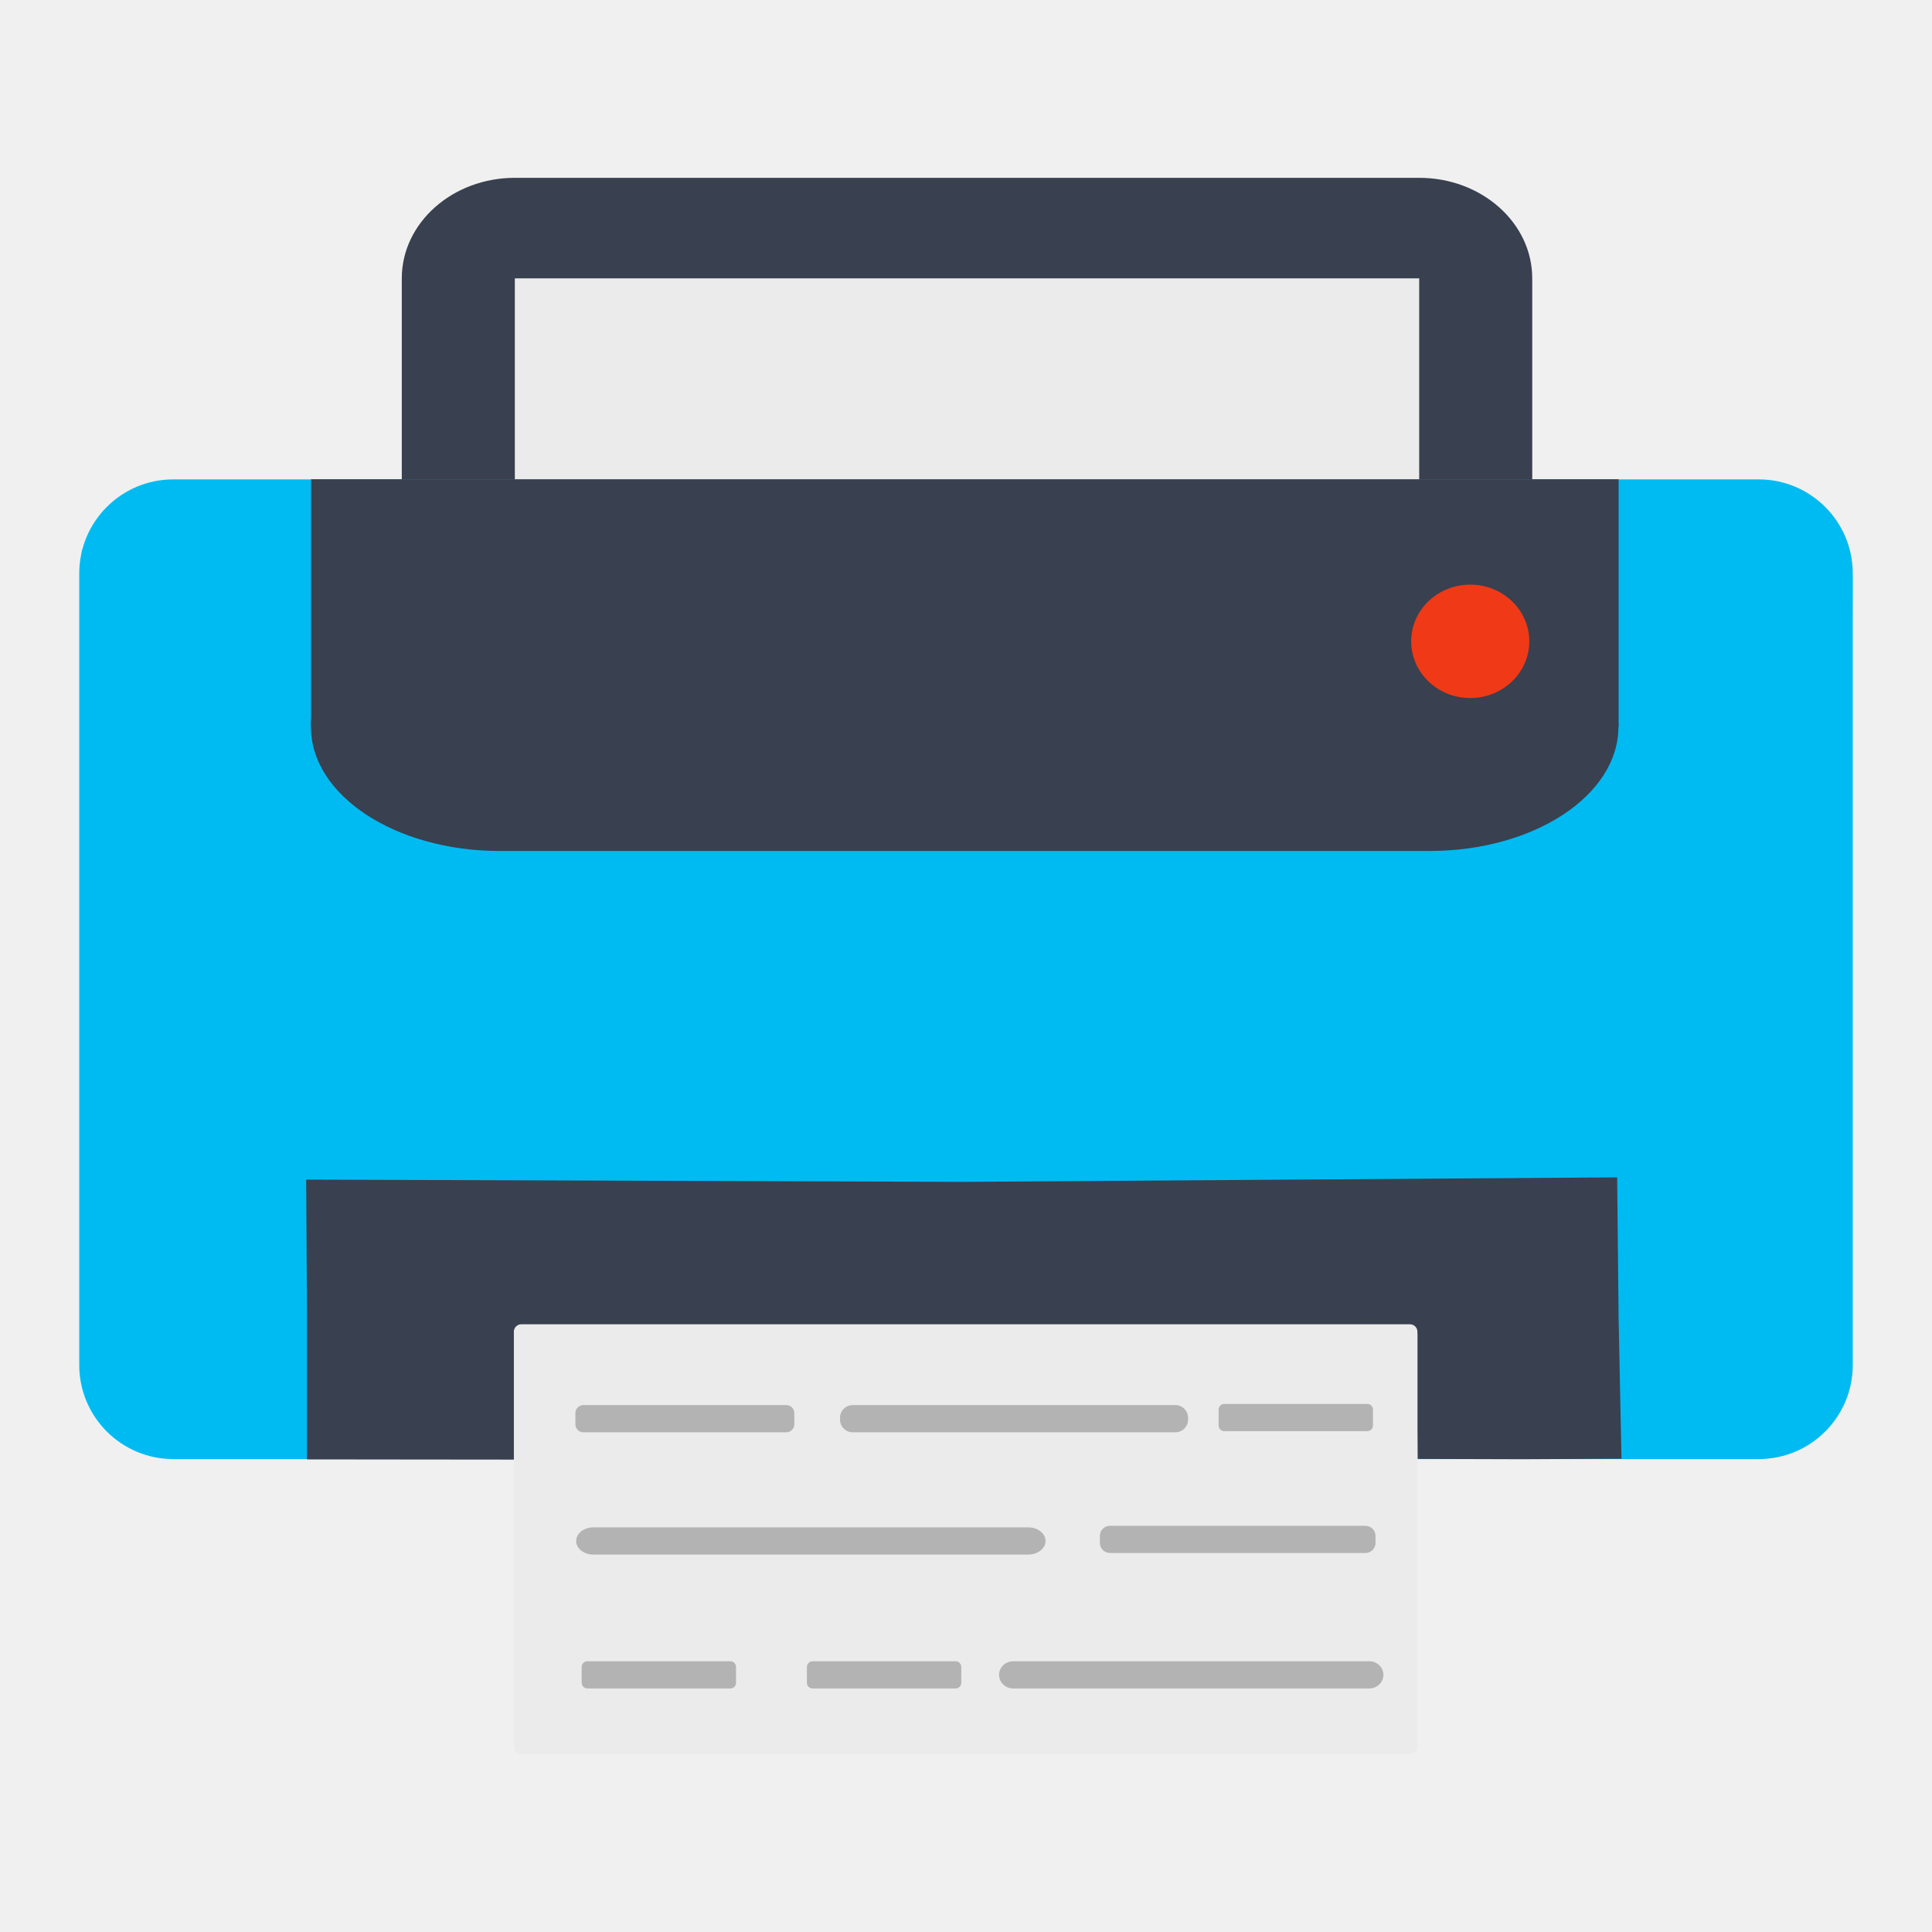
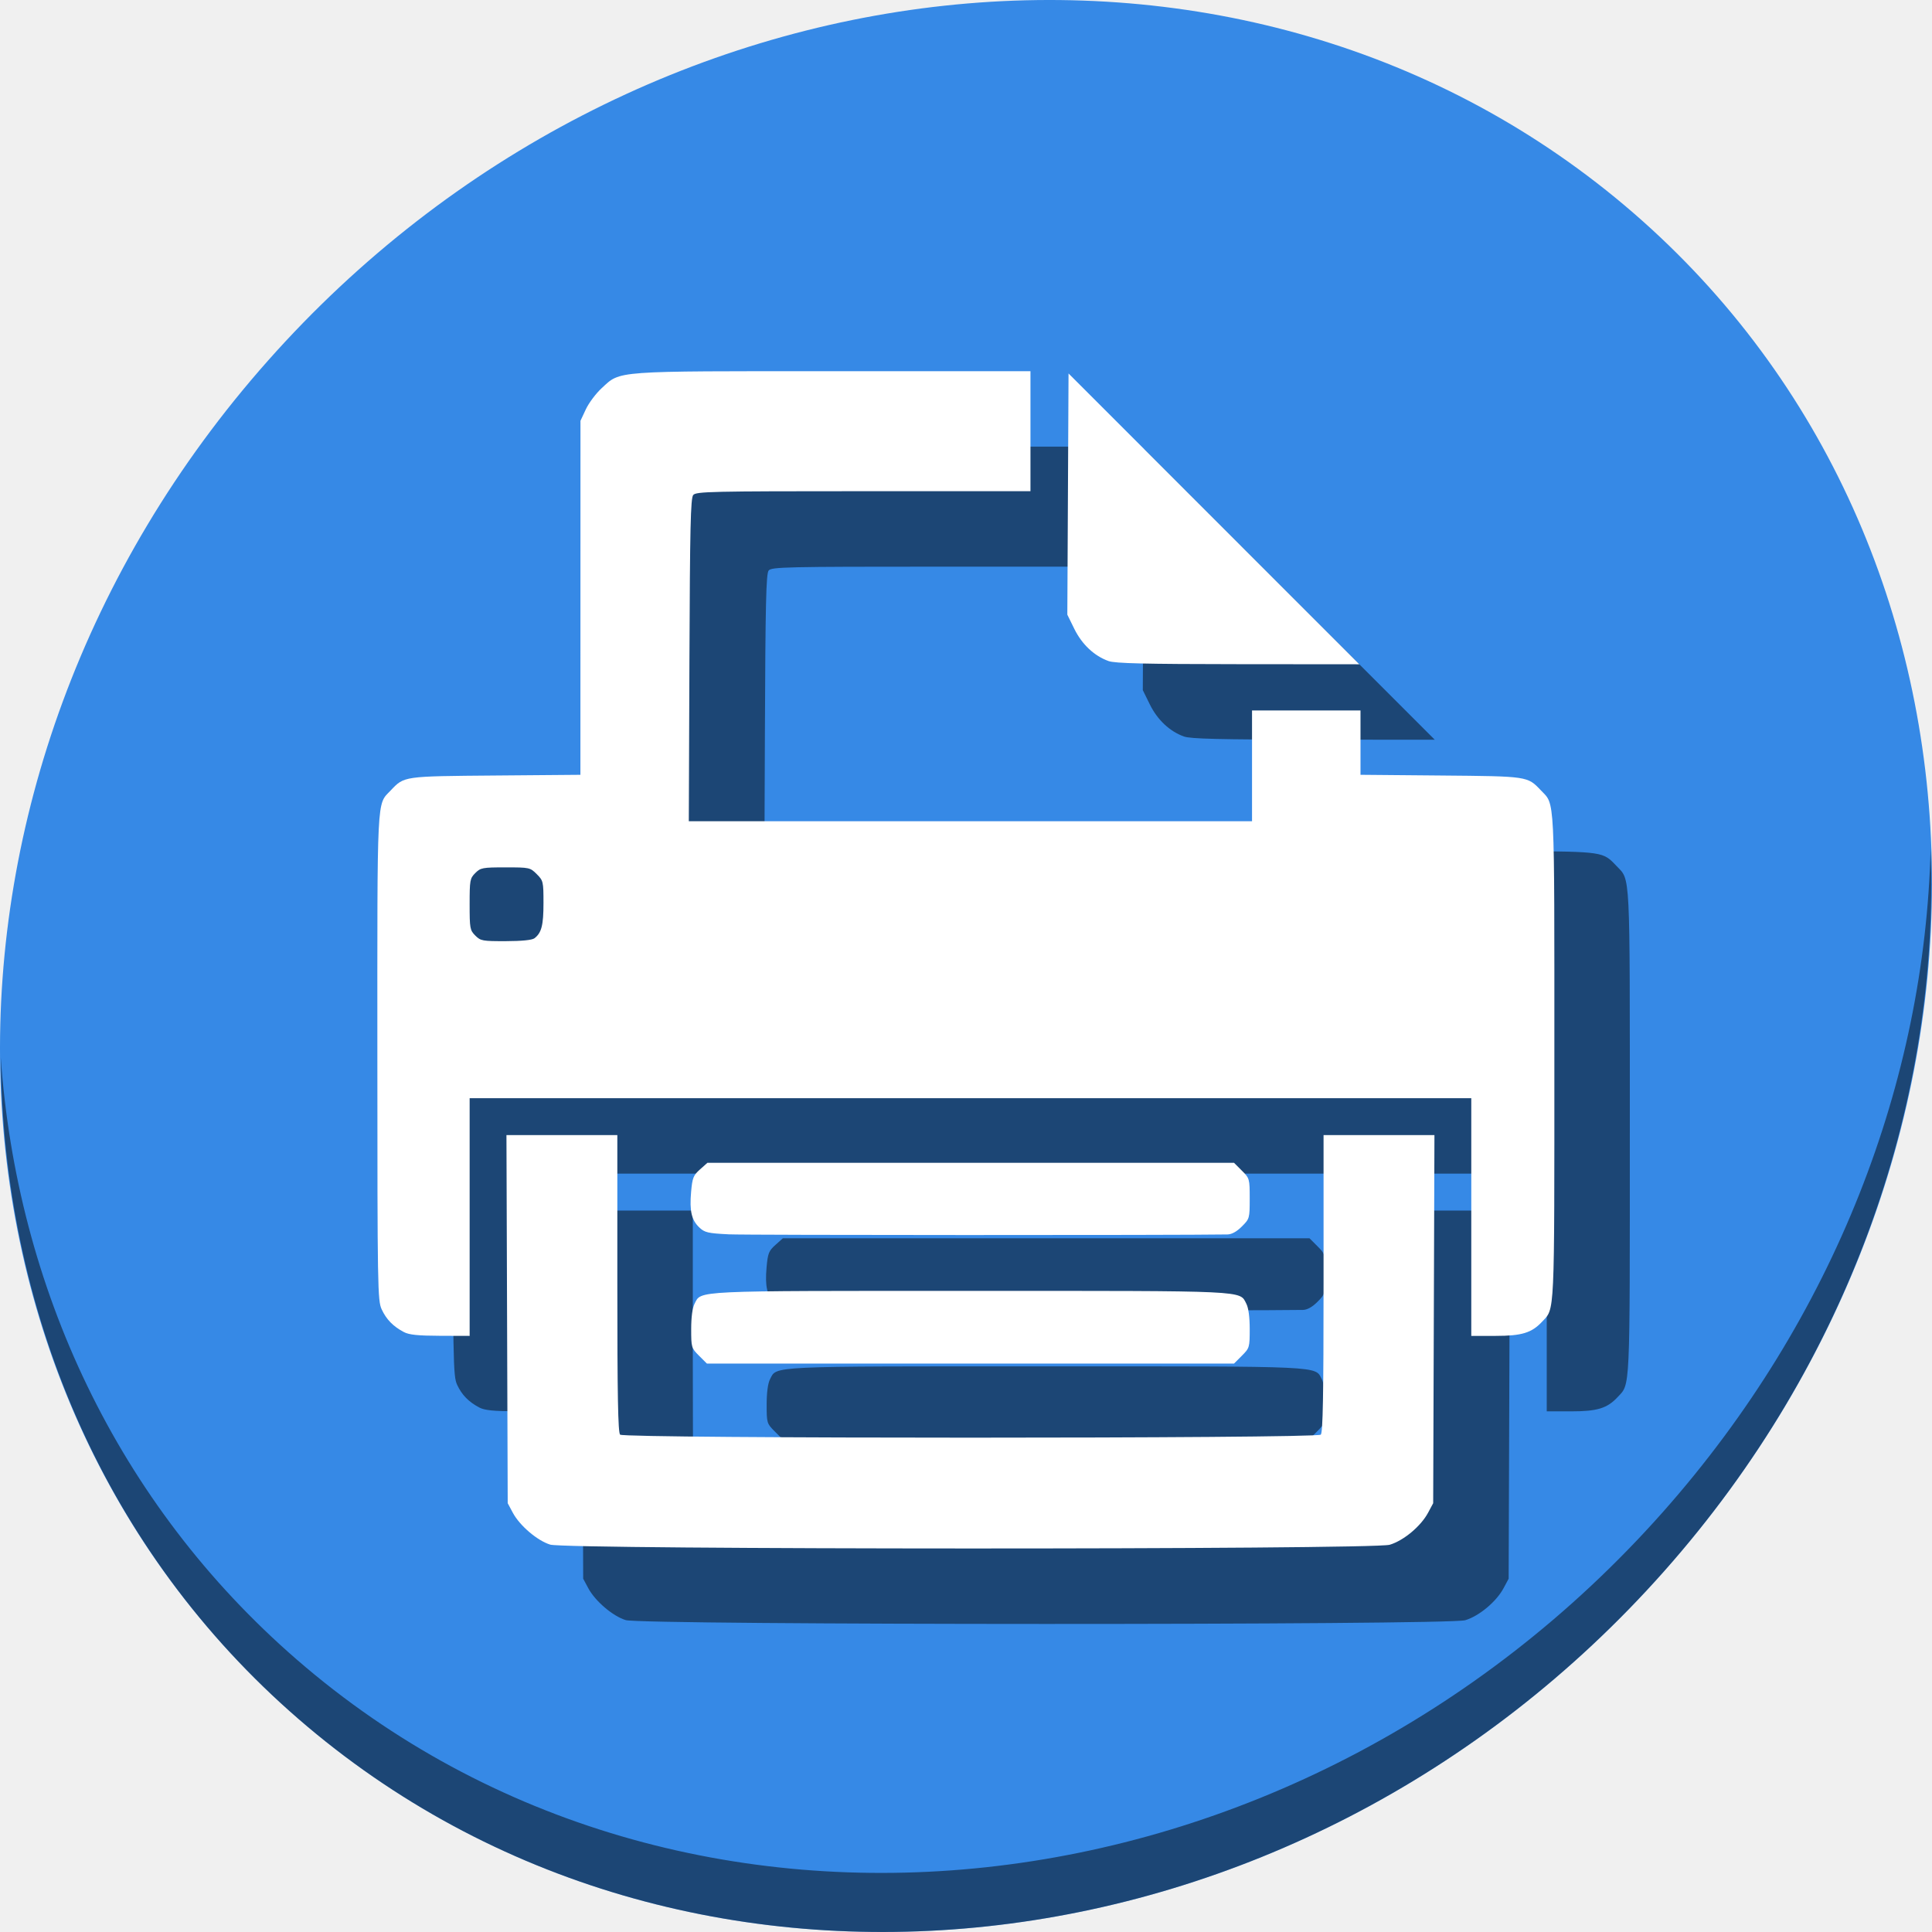
<svg xmlns="http://www.w3.org/2000/svg" id="svg2" version="1.1" width="512" height="512" viewBox="0 0 512 512">
  <defs id="defs6" />
  <g id="g2987" transform="translate(-448.4746,73.49152)">
-     <g id="g4155">
-       <path id="path3027" d="m 609.533,369.111 c -0.441,-1.147 -0.58,-3.238 -0.308,-4.647 0.447,-2.315 2.277,-2.562 18.956,-2.562 l 18.461,0 0,4.251 0,4.251 -18.153,0.397 c -14.927,0.326 -18.296,0.026 -18.956,-1.688 z" style="fill:#b3b3b3;stroke-width:0.942;fill-opacity:1" />
-       <path id="path3025" d="m 666.383,369.082 c -0.436,-1.131 -0.569,-3.21 -0.297,-4.619 0.469,-2.428 3.959,-2.562 66.577,-2.562 l 66.082,0 0,4.251 0,4.251 -65.786,0.368 c -56.427,0.316 -65.898,0.076 -66.577,-1.688 z" style="fill:#b3b3b3;stroke-width:0.942;fill-opacity:1" />
-       <path id="path3023" d="m 608.97,334.272 0,-4.294 40.869,0.376 40.869,0.376 0,3.542 0,3.542 -40.869,0.376 -40.869,0.376 0,-4.294 z" style="fill:#b3b3b3;stroke-width:0.942;fill-opacity:1" />
-       <path id="path3021" d="m 708.992,336.397 c -0.45,-1.169 -0.45,-3.082 0,-4.251 0.703,-1.827 7.092,-2.125 45.476,-2.125 41.337,0 44.705,0.184 45.303,2.48 1.563,6.006 1.446,6.022 -45.255,6.022 -38.426,0 -44.82,-0.298 -45.523,-2.125 z" style="fill:#b3b3b3;stroke-width:0.942;fill-opacity:1" />
-       <path id="path3019" d="m 489.935,311.65 c -6.913,-1.651 -14.597,-8.204 -17.628,-15.034 -2.587,-5.83 -2.684,-10.632 -2.319,-115.024 l 0.381,-108.94 3.389,-4.93 c 1.864,-2.711 5.702,-6.465 8.529,-8.343 4.83,-3.208 6.895,-3.485 34.282,-4.601 16.028,-0.653 112.622,-0.98 214.653,-0.725 204.732,0.511 190.729,-0.147 199.762,9.391 2.317,2.447 4.967,6.523 5.89,9.058 1.229,3.378 1.706,33.19 1.786,111.636 l 0.108,107.027 -3.199,6.303 c -1.869,3.682 -5.76,8.078 -9.36,10.572 l -6.161,4.27 -47.008,0.443 c -37.634,0.355 -47.244,0.072 -48.191,-1.417 -0.651,-1.023 -1.193,-9.037 -1.205,-17.808 l -0.022,-15.948 -119.054,0.362 -119.054,0.362 -0.711,17.002 -0.711,17.002 -44.779,0.219 c -24.628,0.121 -46.849,-0.275 -49.379,-0.88 z" style="fill:#b0b0af;stroke-width:0.942" />
-       <path id="path3017" d="m 783.174,116.848 c 6.636,-6.614 3.28,-17.768 -6.047,-20.101 -7.518,-1.881 -16.007,6.581 -14.121,14.074 2.341,9.296 13.532,12.641 20.168,6.027 z" style="fill:#b0b0af;stroke-width:0.942" />
-       <path id="path3015" d="m 609.522,305.324 c -0.436,-1.132 -0.569,-3.21 -0.297,-4.62 0.469,-2.426 3.859,-2.562 63.734,-2.562 l 63.239,0 0,4.251 0,4.251 -62.942,0.369 c -53.95,0.316 -63.055,0.075 -63.734,-1.688 z" style="fill:#b3b3b3;stroke-width:0.942;fill-opacity:1" />
-       <path id="path3013" d="m 755.95,305.346 c -0.44,-1.144 -0.578,-3.233 -0.306,-4.642 0.452,-2.34 2.403,-2.562 22.51,-2.562 l 22.014,0 0,4.251 0,4.251 -21.709,0.391 c -18.027,0.325 -21.845,0.039 -22.51,-1.688 z" style="fill:#b3b3b3;stroke-width:0.942;fill-opacity:1" />
-       <path id="path2999" d="m 490.269,312.276 c -4.277,-1.719 -9.588,-3.852 -12.935,-7.559 -2.549,-2.823 -4.311,-6.283 -5.605,-9.74 -2.956,-7.9 -1.322,-9.77 -1.341,-113.187 l -0.227,-109.365 2.872,-3.872 c 3.144,-4.238 10.712,-12.028 18.727,-12.725 8.011,-0.697 417.793,-2.482 425.907,-0.324 11.156,2.392 15.551,7.733 18.249,14.511 l 3.498,9.507 -0.313,103.068 0,106.616 -4.414,7.89 c -2.34,4.182 -5.515,8.266 -9.134,10.662 l -5.763,3.815 -46.306,0 -46.306,0 -0.404,-16.261 c -0.224,-8.999 -1.095,-17.093 -1.951,-18.125 -1.253,-1.51 -23.968,-1.859 -119.716,-1.842 -64.993,0.012 -118.948,0.516 -119.899,1.121 -1.161,0.737 -1.862,6.69 -2.132,18.103 l -0.403,17.004 -45.489,0.276 c -27.492,0.167 -44.792,1.282 -46.914,0.429 z M 784.265,117.808 c 5.627,-5.874 5.385,-14.345 -0.554,-19.342 -6.119,-5.149 -13.034,-4.971 -18.48,0.475 -5.446,5.446 -5.624,12.361 -0.475,18.48 3.04,3.613 4.725,4.374 9.685,4.374 4.723,0 6.82,-0.851 9.824,-3.987 z" style="fill:#13b4e5;stroke-width:0.942" />
-       <path id="path2997" d="m 488.345,310.771 c -6.773,-2.733 -12.007,-7.625 -14.72,-13.757 -1.53,-3.46 -2.473,-6.6 -2.095,-6.978 0.378,-0.378 1.419,1.528 2.313,4.237 2.147,6.505 5.368,10.037 12.21,13.388 4.941,2.42 7.884,2.683 23.764,2.124 l 18.125,-0.638 0,-32.64 c 0,-19.781 0.58,-33.723 1.472,-35.39 1.442,-2.695 4.887,-2.749 174.566,-2.749 132.733,0 173.492,0.398 174.8,1.706 1.231,1.231 1.706,11.086 1.706,35.39 l 0,33.684 18.125,0.592 c 13.561,0.443 19.142,0.095 22.166,-1.38 2.223,-1.085 4.4,-1.613 4.838,-1.175 0.438,0.438 -1.541,1.774 -4.4,2.968 -4.356,1.82 -12.385,2.11 -49.617,1.795 l -44.42,-0.376 -0.404,-16.26 c -0.224,-8.999 -1.095,-17.092 -1.951,-18.123 -1.253,-1.51 -23.968,-1.859 -119.716,-1.842 -64.993,0.012 -118.948,0.516 -119.899,1.12 -1.161,0.737 -1.862,6.69 -2.132,18.102 l -0.403,17.003 -45.489,0.276 c -26.157,0.158 -46.912,-0.299 -48.837,-1.075 z m 439.051,-5.248 c 0,-0.782 1.059,-2.299 2.353,-3.372 6.906,-5.727 6.86,-5.01 7.296,-114.594 0.284,-71.527 -0.057,-103.563 -1.126,-105.56 -0.99,-1.849 -1.059,-3.717 -0.196,-5.259 2.7,-4.825 3.225,16.804 2.782,114.723 l -0.447,98.79 -3.27,6.637 c -3.231,6.559 -7.392,11.42 -7.392,8.636 z m -457.066,-123.302 0.04,-105.186 3.185,-5.959 c 3.84,-7.183 10.43,-12.431 18.205,-14.498 8.116,-2.158 416.75,-2.169 424.863,-0.012 7.377,1.961 14.397,7.258 17.334,13.08 2.113,4.188 1.886,4.077 -2.882,-1.41 -2.847,-3.276 -7.238,-7.031 -9.759,-8.345 -4.286,-2.236 -26.616,-4.796 -26.616,-3.052 0,0.429 2.198,5.149 4.885,10.488 7.475,14.856 9.713,25.571 9.004,43.112 -0.427,10.563 -1.543,17.626 -3.817,24.164 -8.79,25.272 -28.561,45.075 -54.139,54.228 -7.874,2.817 -11.973,3.306 -27.72,3.306 -15.747,0 -19.846,-0.489 -27.72,-3.306 -12.648,-4.526 -23.848,-11.575 -33.12,-20.847 l -7.795,-7.795 -92.91,-0.003 -92.91,-0.003 -8.529,-4.426 c -12.3,-6.383 -18.571,-13.041 -25.282,-26.84 l -5.875,-12.082 -0.588,-30.205 -0.588,-30.205 -15.107,0.009 c -17.933,0.011 -24.143,1.494 -30.838,7.372 -5.428,4.766 -7.769,8.404 -8.961,13.928 -0.423,1.961 -1.136,49.941 -1.583,106.62 l -0.814,103.054 0.04,-105.186 z m 313.935,-64.398 c 5.627,-5.873 5.385,-14.344 -0.554,-19.341 -6.119,-5.149 -13.034,-4.971 -18.48,0.475 -5.446,5.446 -5.624,12.36 -0.475,18.479 3.04,3.612 4.725,4.373 9.685,4.373 4.723,0 6.82,-0.851 9.824,-3.987 z" style="fill:#000000;fill-opacity:0;stroke-width:0.942" />
-       <rect rx="24.929" y="53.551" x="469.475" height="259.627" width="470" id="rect3838" style="fill:#00bbf2;fill-opacity:1;fill-rule:evenodd;stroke:none;stroke-width:0.942" />
-       <path id="path3014" d="m 529.826,273.972 -0.209,-34.852 174.007,0.598 173.416,-1.197 0.381,37.246 0.763,37.318 -26.459,0.13 -27.503,-0.082 -0.363,-19.726 c -0.139,-7.57 0.236,-14.228 -1.09,-15.343 -1.351,-1.136 -25.92,-0.145 -119.851,0.049 l -117.428,0.243 -0.293,13.991 -0.398,20.971 -27.385,-0.028 -27.587,-0.031 z" style="fill:#394050;stroke-width:0.942" />
-       <g style="fill:#ebebeb;fill-opacity:1" transform="matrix(1.421544,0,0,1.421544,421.3265,-105.6523)" id="g3858">
-         <rect style="fill:#ebebeb;fill-opacity:1;fill-rule:evenodd;stroke:none" id="rect3800" width="168.438" height="79.729" x="114.904" y="269.915" rx="1.38" />
-         <rect style="fill:#ebebeb;fill-opacity:1;fill-rule:evenodd;stroke:none" id="rect3800-2" width="168.438" height="28.653" x="114.896" y="269.5" rx="1.38" />
-       </g>
-       <path id="rect3862" transform="translate(448.4746,-73.49152)" d="M 324.445 372.061 C 323.613 372.061 322.943 372.73 322.943 373.562 L 322.943 377.768 C 322.943 378.6 323.613 379.27 324.445 379.27 L 362.346 379.27 C 363.178 379.27 363.848 378.6 363.848 377.768 L 363.848 373.562 C 363.848 372.73 363.178 372.061 362.346 372.061 L 324.445 372.061 z M 154.613 372.363 C 153.433 372.363 152.482 373.314 152.482 374.494 L 152.482 377.443 C 152.482 378.624 153.433 379.574 154.613 379.574 L 208.371 379.574 C 209.551 379.574 210.502 378.624 210.502 377.443 L 210.502 374.494 C 210.502 373.314 209.551 372.363 208.371 372.363 L 154.613 372.363 z M 225.994 372.363 C 224.118 372.363 222.607 373.873 222.607 375.75 L 222.607 376.186 C 222.607 378.062 224.118 379.574 225.994 379.574 L 311.467 379.574 C 313.343 379.574 314.854 378.062 314.854 376.186 L 314.854 375.75 C 314.854 373.873 313.343 372.363 311.467 372.363 L 225.994 372.363 z M 294.162 404.352 C 292.676 404.352 291.48 405.549 291.48 407.035 L 291.48 408.879 C 291.48 410.365 292.676 411.562 294.162 411.562 L 361.844 411.562 C 363.33 411.562 364.525 410.365 364.525 408.879 L 364.525 407.035 C 364.525 405.549 363.33 404.352 361.844 404.352 L 294.162 404.352 z M 157.26 404.77 C 154.729 404.77 152.691 406.378 152.691 408.375 C 152.691 410.372 154.729 411.979 157.26 411.979 L 272.512 411.979 C 275.042 411.979 277.078 410.372 277.078 408.375 C 277.078 406.378 275.042 404.77 272.512 404.77 L 157.26 404.77 z M 215.344 440.248 C 214.512 440.248 213.842 440.92 213.842 441.752 L 213.842 445.957 C 213.842 446.789 214.512 447.459 215.344 447.459 L 253.246 447.459 C 254.078 447.459 254.748 446.789 254.748 445.957 L 254.748 441.752 C 254.748 440.92 254.078 440.248 253.246 440.248 L 215.344 440.248 z M 268.506 440.248 C 266.434 440.248 264.766 441.856 264.766 443.854 C 264.766 445.851 266.434 447.459 268.506 447.459 L 362.873 447.459 C 364.945 447.459 366.613 445.851 366.613 443.854 C 366.613 441.856 364.945 440.248 362.873 440.248 L 268.506 440.248 z M 155.654 440.25 C 154.822 440.25 154.152 440.92 154.152 441.752 L 154.152 445.957 C 154.152 446.789 154.822 447.459 155.654 447.459 L 193.557 447.459 C 194.389 447.459 195.059 446.789 195.059 445.957 L 195.059 441.752 C 195.059 440.92 194.389 440.25 193.557 440.25 L 155.654 440.25 z " style="fill:#b3b3b3;fill-rule:evenodd;stroke:none;stroke-width:0.942;fill-opacity:1" />
-       <rect rx="50.021" y="86.235" x="530.872" height="65.791" width="346.502" id="rect3016" style="fill:#394050;fill-opacity:1;fill-rule:evenodd;stroke:none;stroke-width:0.942" />
-       <rect rx="1.972" y="-2.772" x="584.279" height="57.242" width="240.657" id="rect3800-1-0" style="fill:#ebebeb;fill-opacity:1;fill-rule:evenodd;stroke:none;stroke-width:0.942" />
-       <rect y="53.516" x="530.918" height="65.598" width="346.502" id="rect3016-0" style="fill:#394050;fill-opacity:1;fill-rule:evenodd;stroke:none;stroke-width:0.942" />
-       <ellipse ry="15.027" rx="15.653" cy="96.469" cx="838.103" id="path3003-5" style="fill:#f03916;fill-opacity:1;fill-rule:evenodd;stroke:#33475c;stroke-width:0;stroke-linecap:round;stroke-linejoin:miter;stroke-miterlimit:4;stroke-dasharray:none;stroke-opacity:1" />
-       <path d="m 584.911,0.273 239.665,0 0,53.276 29.958,0 0,-53.276 c 0,-14.698 -13.4,-26.638 -29.958,-26.638 l -239.665,0 c -16.529,0 -29.958,11.941 -29.958,26.638 l 0,53.276 29.958,0 0,-53.276" id="path68" style="fill:#394050;stroke-width:0.942" />
+     <g transform="translate(448.4746,-613.8537)" id="g828">
+       <path id="path881" d="m 432.913,596.836 c 102.193,88.575 105.827,249.7 8.117,359.899 C 343.32,1066.934 181.28,1084.463 79.087,995.888 -23.106,907.314 -26.74,746.188 70.97,635.989 168.68,525.79 330.72,508.262 432.913,596.836 Z" style="fill:#3689e6;fill-opacity:1;stroke-width:11.11" />
+       <path id="path883" d="m 511.636,765.266 c -1.551,61.312 -25.161,124.155 -70.966,175.814 C 342.959,1051.279 180.919,1068.808 78.726,980.233 30.827,938.718 4.497,881.285 0.194,820.591 0.799,886.948 27.117,950.844 79.079,995.881 181.272,1084.456 343.32,1066.918 441.022,956.728 490.727,900.67 514.027,831.437 511.636,765.266 Z" style="opacity:1;fill:#000000;fill-opacity:0.49;stroke-width:11.11" />
+       <path id="path887" d="m 165.808,969.703 c -3.415,-1.052 -8.078,-5.029 -9.909,-8.452 l -1.351,-2.525 -0.167,-48.777 -0.167,-48.777 h 14.693 14.693 v 39.327 c 0,29.772 0.178,39.506 0.734,40.061 1.067,1.067 184.621,1.067 185.688,0 0.556,-0.556 0.734,-10.289 0.734,-40.061 v -39.327 h 14.693 14.693 l -0.167,48.777 -0.167,48.777 -1.351,2.525 c -1.912,3.575 -6.488,7.395 -10.165,8.487 -4.507,1.338 -218.136,1.304 -222.485,-0.034 z m 39.444,-50.059 c -2.025,-2.025 -2.079,-2.211 -2.079,-7.064 0,-3.163 0.325,-5.613 0.889,-6.703 1.84,-3.558 -1.118,-3.42 73.118,-3.42 74.236,0 71.278,-0.138 73.118,3.42 0.564,1.09 0.889,3.54 0.889,6.703 0,4.853 -0.055,5.039 -2.08,7.064 l -2.079,2.08 h -69.847 -69.847 z m -78.226,-6.276 c -2.838,-1.496 -4.644,-3.345 -5.878,-6.017 -1.075,-2.329 -1.13,-5.543 -1.143,-66.839 -0.015,-70.484 -0.202,-66.742 3.536,-70.677 3.615,-3.806 3.224,-3.751 27.796,-3.955 l 22.477,-0.187 0.008,-46.907 0.008,-46.907 1.43,-3.058 c 0.787,-1.682 2.684,-4.209 4.217,-5.617 5.069,-4.653 2.627,-4.475 61.424,-4.475 h 52.183 v 15.902 15.902 h -44.269 c -40.427,0 -44.34,0.088 -45.107,1.011 -0.69,0.831 -0.869,8.603 -1.004,43.731 l -0.165,42.72 h 74.63 74.63 v -14.679 -14.679 h 14.373 14.373 v 8.527 8.527 l 21.254,0.189 c 23.22,0.206 22.976,0.17 26.573,3.957 3.737,3.934 3.549,0.212 3.549,70.544 0,69.646 0.14,66.611 -3.24,70.235 -2.771,2.971 -5.389,3.771 -12.332,3.771 h -6.446 v -31.499 -31.498 H 277.181 144.459 v 31.498 31.499 l -7.798,-0.023 c -5.892,-0.019 -8.247,-0.261 -9.633,-0.992 z m 34.61,-104.355 c 1.879,-1.443 2.393,-3.444 2.393,-9.315 0,-5.703 -0.059,-5.957 -1.788,-7.685 -1.752,-1.752 -1.919,-1.788 -8.285,-1.788 -6.082,0 -6.593,0.096 -7.998,1.501 -1.413,1.413 -1.501,1.898 -1.501,8.285 0,6.387 0.088,6.871 1.501,8.285 1.411,1.411 1.896,1.5 8.104,1.482 4.223,-0.011 6.952,-0.288 7.573,-0.765 z m 51.522,78.46 c -5.517,-0.271 -6.402,-0.474 -7.799,-1.789 -2.092,-1.969 -2.655,-4.375 -2.21,-9.44 0.328,-3.736 0.586,-4.39 2.347,-5.963 l 1.978,-1.767 h 69.776 69.776 l 2.079,2.08 c 2.046,2.046 2.08,2.165 2.08,7.401 0,5.236 -0.034,5.354 -2.08,7.401 -1.361,1.361 -2.682,2.09 -3.823,2.109 -13.028,0.22 -127.557,0.195 -132.125,-0.03 z M 313.77,735.546 c -3.78,-1.35 -7.041,-4.413 -9.053,-8.505 l -1.863,-3.788 0.16,-31.959 0.16,-31.959 38.53,38.534 38.53,38.534 -32.108,-0.026 c -24.895,-0.023 -32.613,-0.207 -34.356,-0.83 z" style="fill:#000000;fill-opacity:0.49;stroke-width:0.612" />
+       <path style="fill:#ffffff;stroke-width:0.612" d="m 145.808,949.703 c -3.415,-1.052 -8.078,-5.029 -9.909,-8.452 l -1.351,-2.525 -0.167,-48.777 -0.167,-48.777 h 14.693 14.693 v 39.327 c 0,29.772 0.178,39.506 0.734,40.061 1.067,1.067 184.621,1.067 185.688,0 0.556,-0.556 0.734,-10.289 0.734,-40.061 v -39.327 h 14.693 14.693 l -0.167,48.777 -0.167,48.777 -1.351,2.525 c -1.912,3.575 -6.488,7.395 -10.165,8.487 -4.507,1.338 -218.136,1.304 -222.485,-0.034 z m 39.444,-50.059 c -2.025,-2.025 -2.079,-2.211 -2.079,-7.064 0,-3.163 0.325,-5.613 0.889,-6.703 1.84,-3.558 -1.118,-3.42 73.118,-3.42 74.236,0 71.278,-0.138 73.118,3.42 0.564,1.09 0.889,3.54 0.889,6.703 0,4.853 -0.055,5.039 -2.08,7.064 l -2.079,2.08 h -69.847 -69.847 z m -78.226,-6.276 c -2.839,-1.496 -4.644,-3.345 -5.878,-6.017 -1.075,-2.329 -1.13,-5.543 -1.143,-66.839 -0.015,-70.484 -0.202,-66.742 3.536,-70.677 3.615,-3.806 3.224,-3.751 27.796,-3.955 l 22.477,-0.187 0.008,-46.907 0.008,-46.907 1.43,-3.058 c 0.787,-1.682 2.685,-4.209 4.217,-5.617 5.069,-4.653 2.627,-4.475 61.424,-4.475 h 52.183 v 15.902 15.902 h -44.267 c -40.427,0 -44.341,0.088 -45.107,1.011 -0.69,0.831 -0.869,8.603 -1.004,43.731 l -0.165,42.72 h 74.63 74.63 v -14.679 -14.679 h 14.373 14.373 v 8.527 8.527 l 21.254,0.189 c 23.22,0.206 22.976,0.17 26.573,3.957 3.737,3.934 3.549,0.212 3.549,70.544 0,69.646 0.14,66.611 -3.24,70.235 -2.771,2.971 -5.389,3.771 -12.332,3.771 h -6.446 v -31.498 -31.499 H 257.182 124.46 v 31.499 31.498 l -7.798,-0.023 c -5.892,-0.019 -8.247,-0.261 -9.633,-0.992 z m 34.61,-104.355 c 1.879,-1.443 2.393,-3.444 2.393,-9.315 0,-5.703 -0.059,-5.957 -1.788,-7.685 -1.752,-1.752 -1.919,-1.788 -8.285,-1.788 -6.082,0 -6.593,0.096 -7.998,1.501 -1.413,1.413 -1.501,1.898 -1.501,8.285 0,6.387 0.088,6.871 1.501,8.285 1.411,1.411 1.896,1.5 8.104,1.482 4.223,-0.011 6.952,-0.288 7.573,-0.765 z m 51.522,78.46 c -5.517,-0.271 -6.402,-0.474 -7.799,-1.789 -2.092,-1.969 -2.655,-4.375 -2.21,-9.44 0.328,-3.736 0.586,-4.39 2.347,-5.963 l 1.978,-1.767 h 69.776 69.776 l 2.079,2.08 c 2.046,2.046 2.08,2.165 2.08,7.401 0,5.236 -0.034,5.354 -2.08,7.401 -1.361,1.361 -2.682,2.09 -3.823,2.109 -13.028,0.22 -127.557,0.195 -132.125,-0.03 z M 293.769,715.545 c -3.78,-1.35 -7.04,-4.413 -9.053,-8.505 l -1.863,-3.788 0.16,-31.959 0.16,-31.959 38.53,38.534 38.53,38.534 -32.108,-0.026 c -24.895,-0.023 -32.613,-0.207 -34.356,-0.83 z" id="path889" />
    </g>
  </g>
</svg>
